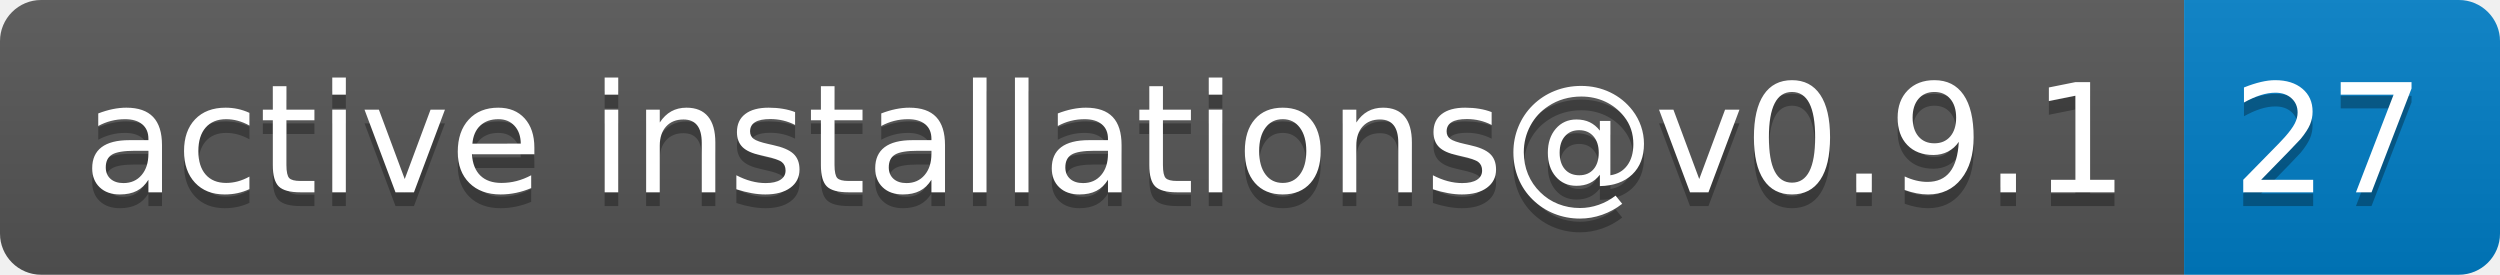
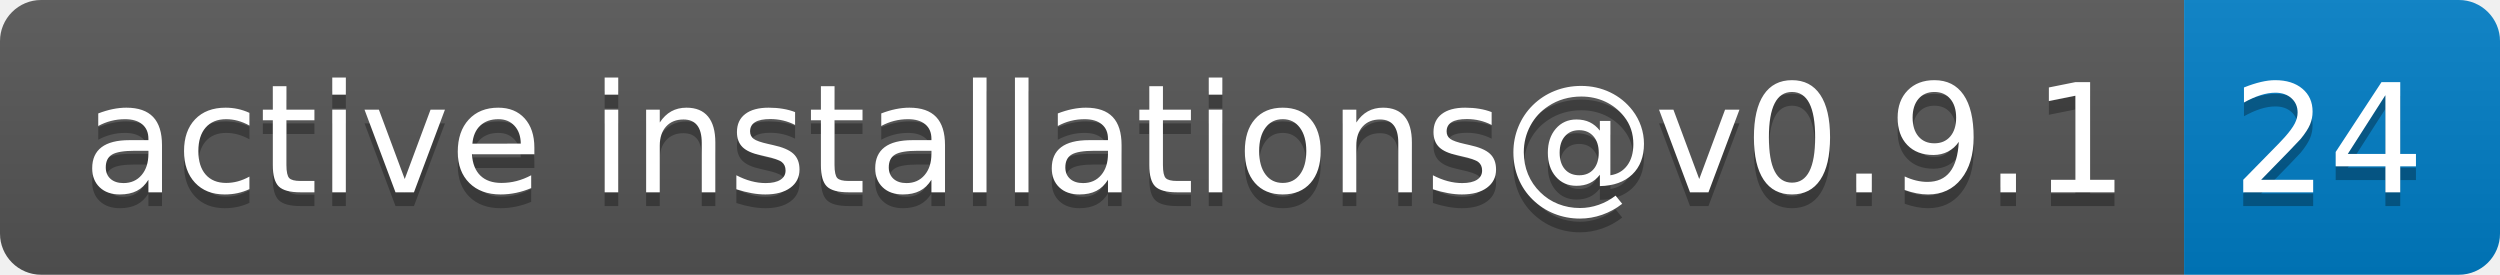
- <svg xmlns="http://www.w3.org/2000/svg" width="182" height="20" role="img" aria-label="active installations@v0.9.1: 27">
+ <svg xmlns="http://www.w3.org/2000/svg" width="182" height="20" role="img" aria-label="active installations@v0.9.1: 24">
  <linearGradient id="s" x2="0" y2="100%">
    <stop offset="0" stop-color="#bbb" stop-opacity=".1" />
    <stop offset="1" stop-opacity=".1" />
  </linearGradient>
  <clipPath id="r">
    <rect width="182" height="20" rx="3" fill="#fff" />
  </clipPath>
  <g clip-path="url(#r)">
    <rect width="159" height="20" fill="#555" />
    <rect x="159" width="23" height="20" fill="#007ec6" />
    <rect width="182" height="20" fill="url(#s)" />
  </g>
  <g fill="#fff" text-anchor="middle" font-family="Verdana,Geneva,DejaVu Sans,sans-serif" text-rendering="geometricPrecision" font-size="110">
    <text aria-hidden="true" x="805" y="150" fill="#010101" fill-opacity=".3" transform="scale(.1)" textLength="1490">active installations@v0.9.1</text>
    <text x="805" y="140" transform="scale(.1)" fill="#fff" textLength="1490">active installations@v0.9.1</text>
-     <text aria-hidden="true" x="1695" y="150" fill="#010101" fill-opacity=".3" transform="scale(.1)" textLength="130">27</text>
-     <text x="1695" y="140" transform="scale(.1)" fill="#fff" textLength="130">27</text>
+     <text aria-hidden="true" x="1695" y="150" fill="#010101" fill-opacity=".3" transform="scale(.1)" textLength="130">24</text>
+     <text x="1695" y="140" transform="scale(.1)" fill="#fff" textLength="130">24</text>
  </g>
</svg>
